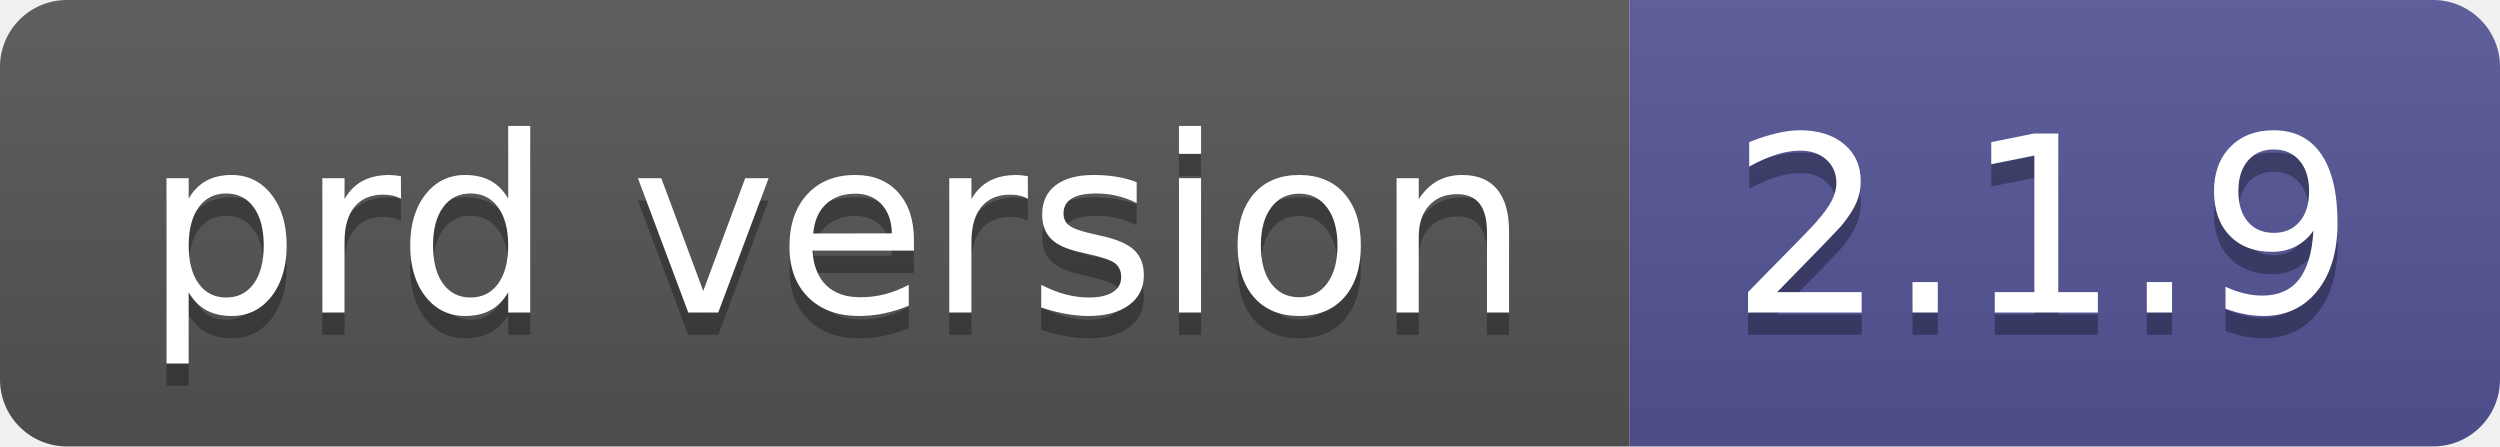
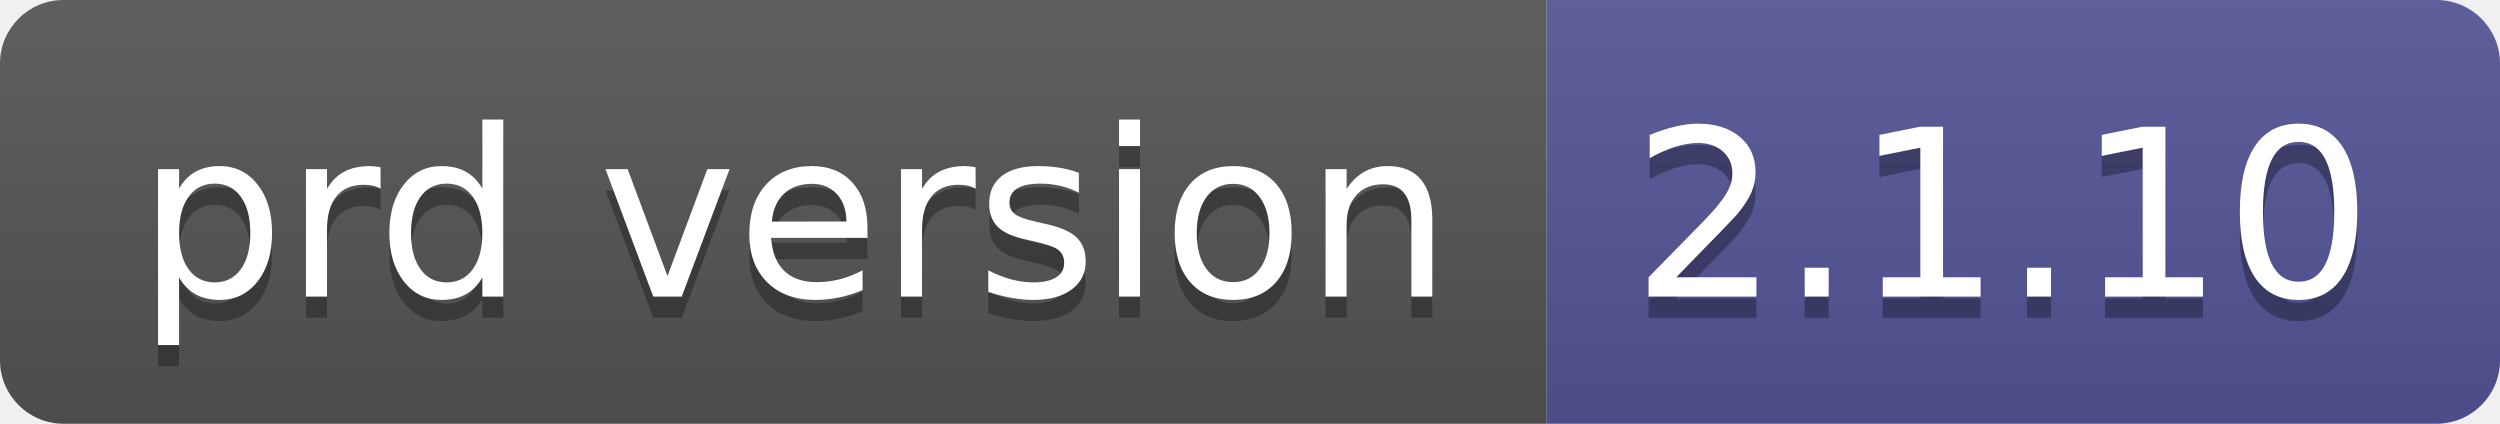
- <svg xmlns="http://www.w3.org/2000/svg" width="112" height="20" role="img" aria-label="prd version: 2.1.9">
+ <svg xmlns="http://www.w3.org/2000/svg" width="118" height="20" role="img" aria-label="prd version: 2.1.10">
  <linearGradient id="s" x2="0" y2="100%">
    <stop offset="0" stop-color="#bbb" stop-opacity=".1" />
    <stop offset="1" stop-opacity=".1" />
  </linearGradient>
  <clipPath id="r">
-     <rect width="112" height="20" rx="3" fill="#fff" />
+     <rect width="118" height="20" rx="3" fill="#fff" />
  </clipPath>
  <g clip-path="url(#r)">
    <rect width="73" height="20" fill="#555" />
-     <rect x="73" width="39" height="20" fill="#535597" />
-     <rect width="112" height="20" fill="url(#s)" />
+     <rect x="73" width="45" height="20" fill="#535597" />
+     <rect width="118" height="20" fill="url(#s)" />
  </g>
  <g fill="#fff" text-anchor="middle" font-family="Verdana,Geneva,DejaVu Sans,sans-serif" text-rendering="geometricPrecision" font-size="110">
    <text aria-hidden="true" x="375" y="150" fill="#010101" fill-opacity=".3" transform="scale(.1)" textLength="630">prd version</text>
    <text x="375" y="140" transform="scale(.1)" fill="#fff" textLength="630">prd version</text>
-     <text aria-hidden="true" x="915" y="150" fill="#010101" fill-opacity=".3" transform="scale(.1)" textLength="290">2.1.9</text>
-     <text x="915" y="140" transform="scale(.1)" fill="#fff" textLength="290">2.1.9</text>
+     <text aria-hidden="true" x="945" y="150" fill="#010101" fill-opacity=".3" transform="scale(.1)" textLength="350">2.1.10</text>
+     <text x="945" y="140" transform="scale(.1)" fill="#fff" textLength="350">2.1.10</text>
  </g>
</svg>
